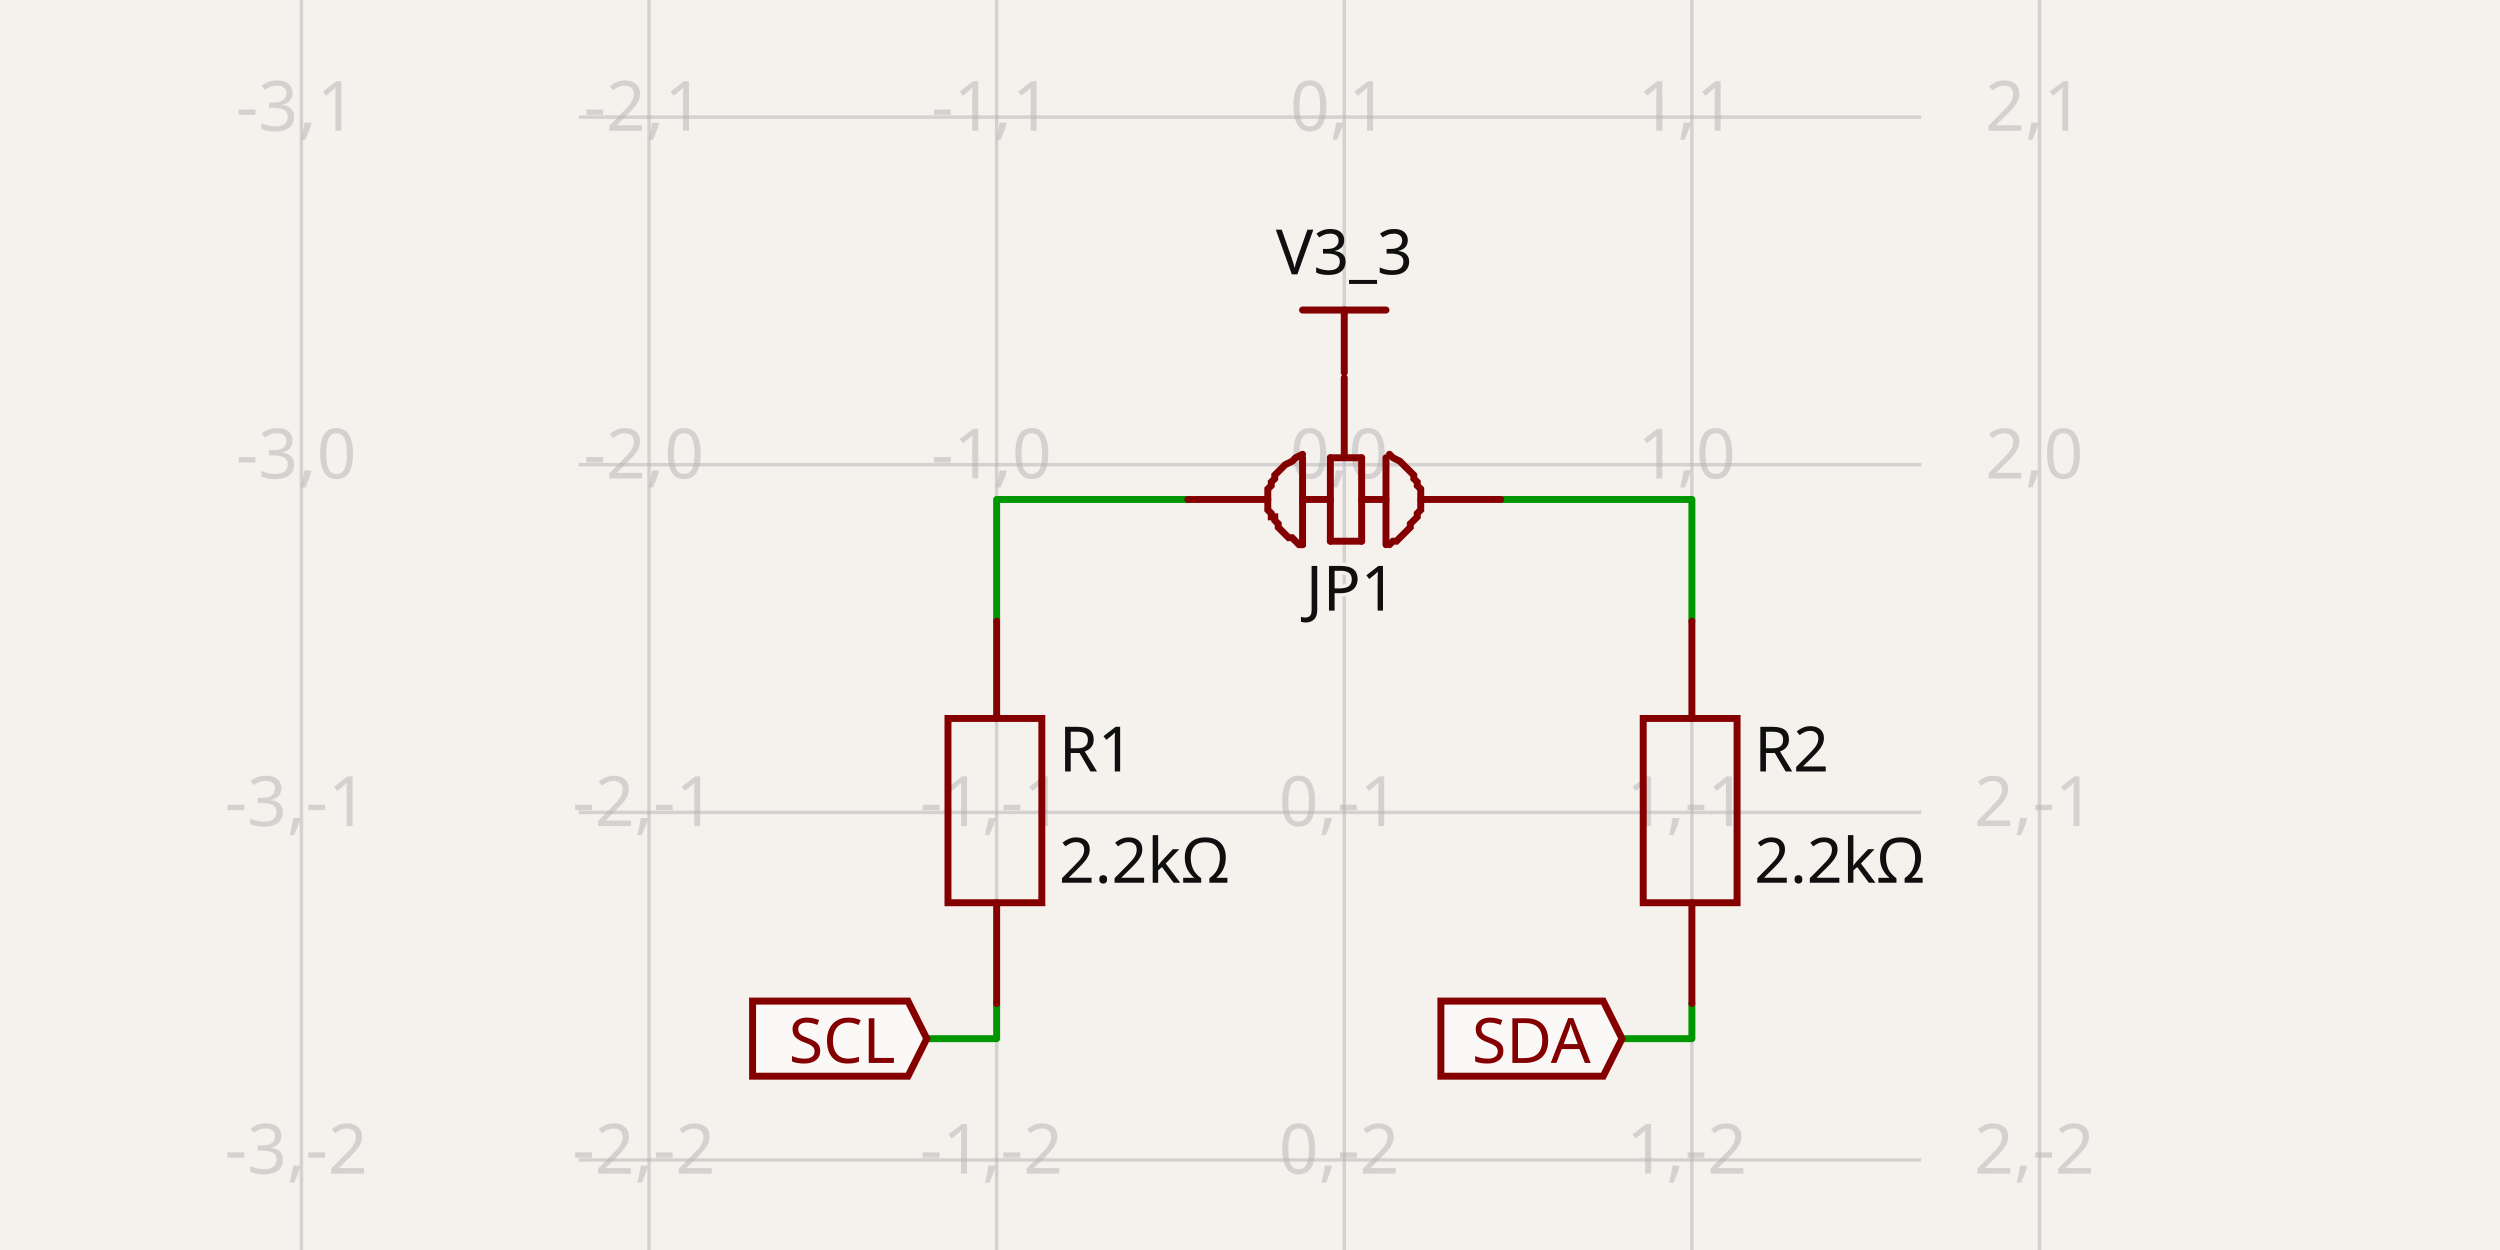
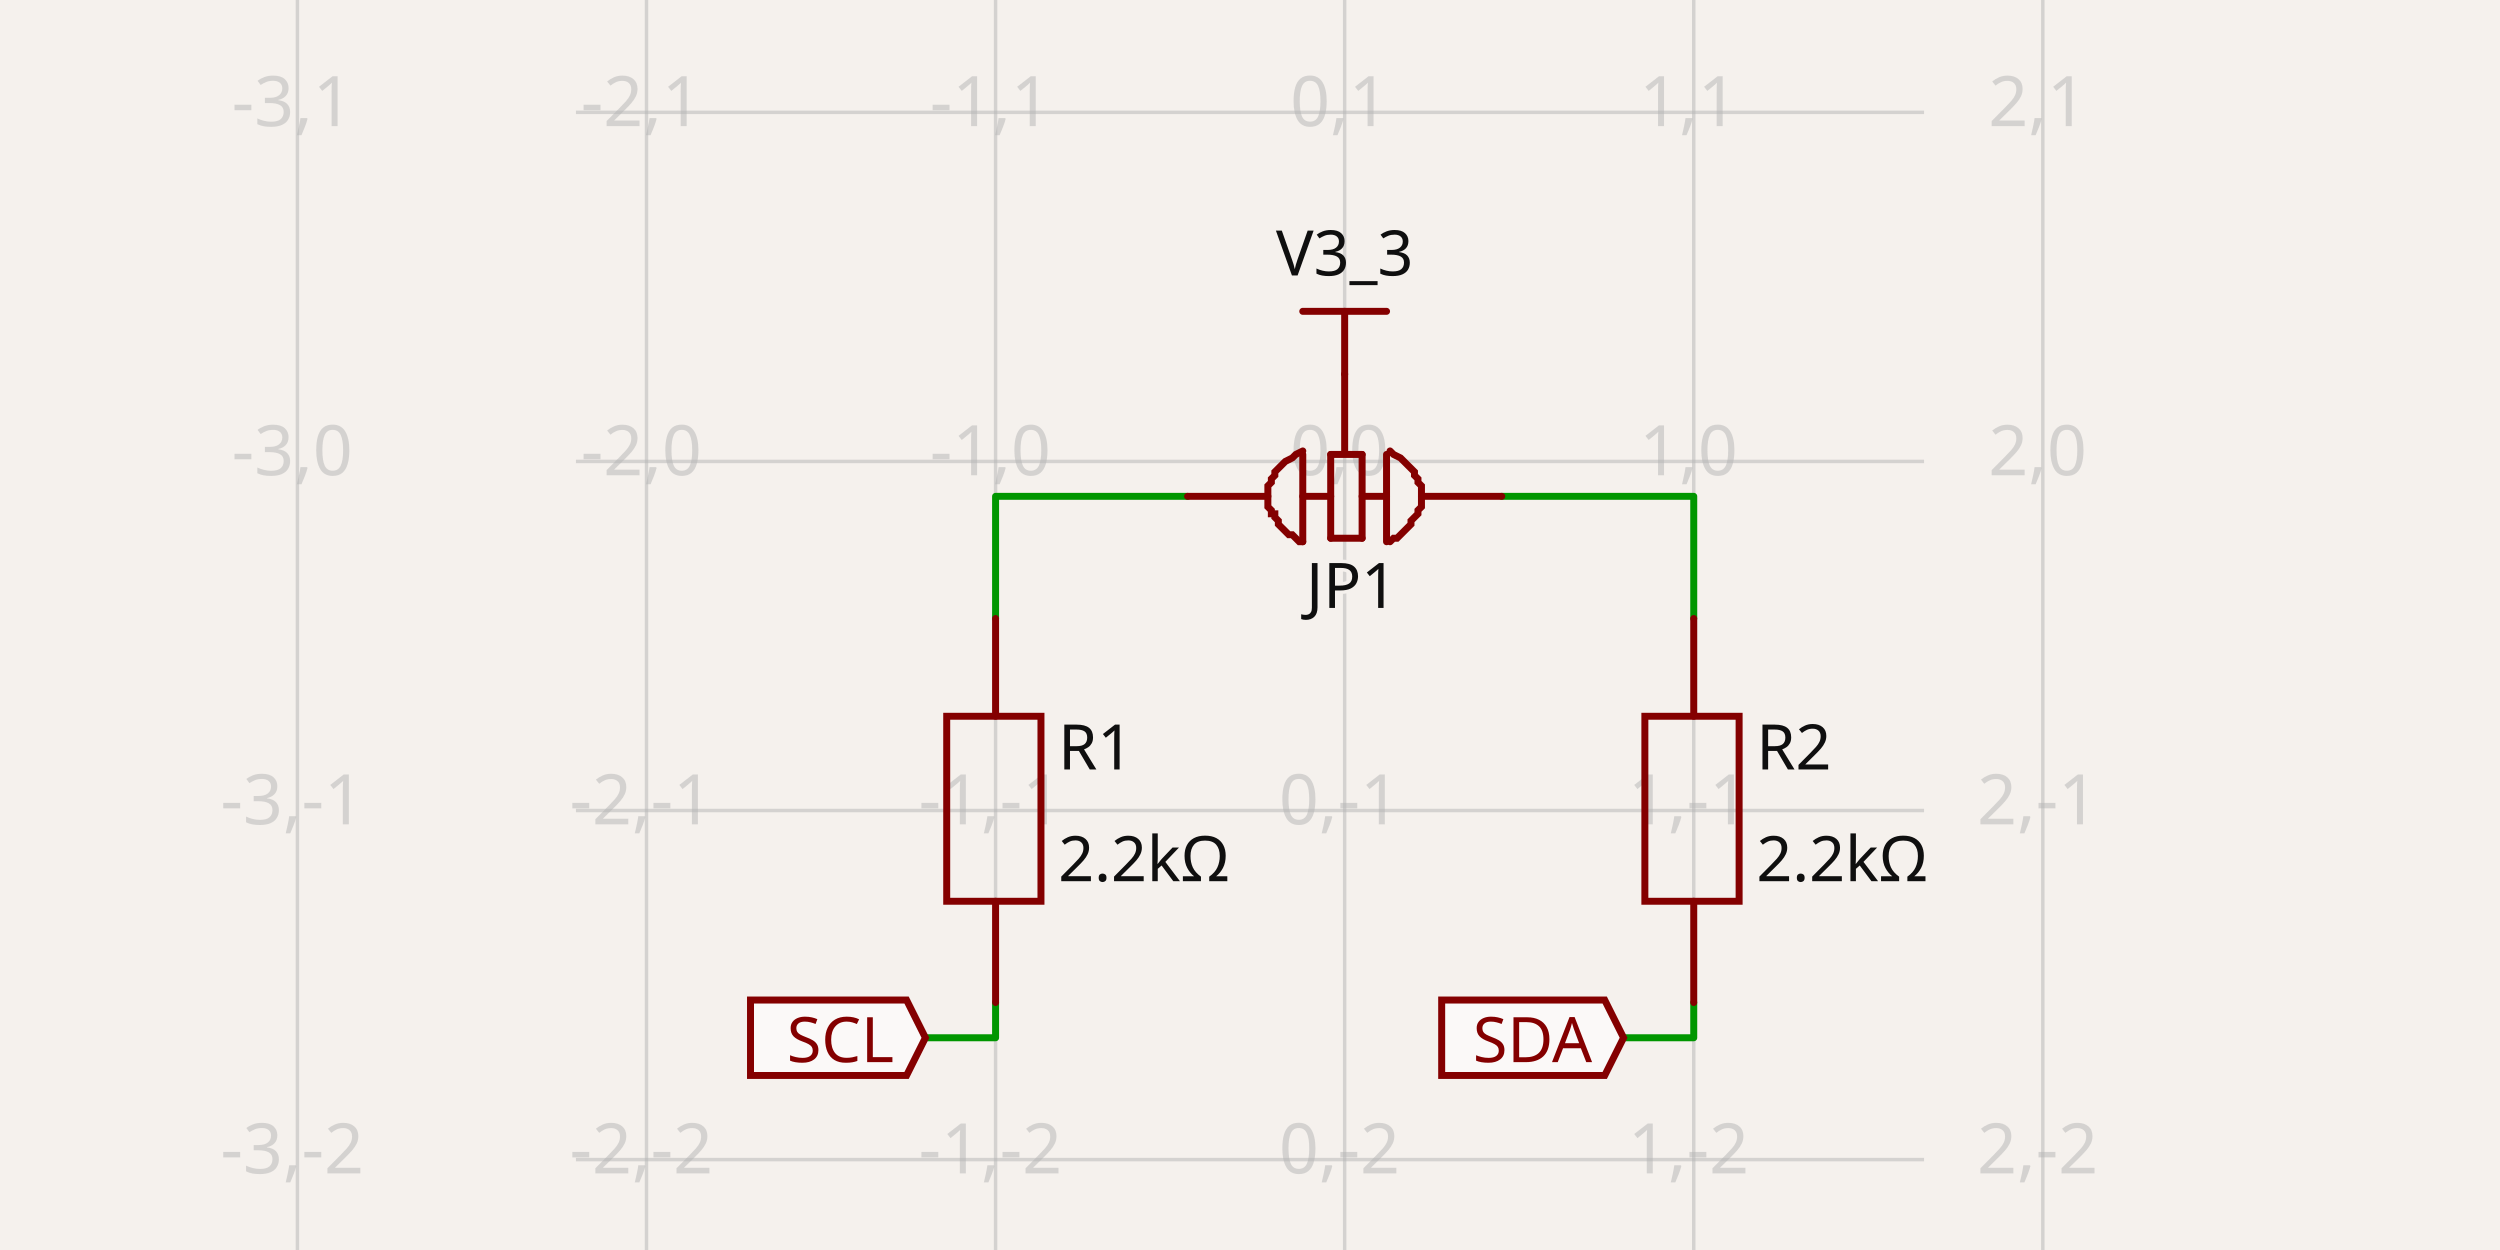
- <svg xmlns="http://www.w3.org/2000/svg" width="1200" height="600" style="background-color: rgb(245, 241, 237)" data-real-to-screen-transform="matrix(166.8582446513,0,0,-166.8582446513,645.2468660777,223.0672253328)" data-software-used-string="@tscircuit/core@0.0.1233">
+ <svg xmlns="http://www.w3.org/2000/svg" width="1200" height="600" style="background-color: rgb(245, 241, 237)" data-real-to-screen-transform="matrix(167.5572021671,0,0,-167.5572021671,645.4364020349,221.4882803046)" data-software-used-string="@tscircuit/core@0.0.1233">
  <style>
              .boundary { fill: rgb(245, 241, 237); }
              .schematic-boundary { fill: none; stroke: #fff; }
              .component { fill: none; stroke: rgb(132, 0, 0); }
              .chip { fill: rgb(255, 255, 194); stroke: rgb(132, 0, 0); }
              .component-pin { fill: none; stroke: rgb(132, 0, 0); }
              /* Basic per-trace hover fallback */
              .trace:hover {
                filter: invert(1);
              }
              .trace:hover .trace-crossing-outline {
                opacity: 0;
              }
              .trace:hover .trace-junction {
                filter: invert(1);
              }
              /* Net-hover highlighting: when a trace or its overlays are hovered,
                 invert color for all traces (base + overlays) sharing the same
                 subcircuit connectivity key. Also hide crossing outline during hover. */
              svg:has(:is(g.trace[data-subcircuit-connectivity-map-key="unnamedsubcircuit89809_connectivity_net1"], g.trace-overlays[data-subcircuit-connectivity-map-key="unnamedsubcircuit89809_connectivity_net1"]):hover) :is(g.trace[data-subcircuit-connectivity-map-key="unnamedsubcircuit89809_connectivity_net1"], g.trace-overlays[data-subcircuit-connectivity-map-key="unnamedsubcircuit89809_connectivity_net1"]) { filter: invert(1); }
svg:has(:is(g.trace[data-subcircuit-connectivity-map-key="unnamedsubcircuit89809_connectivity_net1"], g.trace-overlays[data-subcircuit-connectivity-map-key="unnamedsubcircuit89809_connectivity_net1"]):hover) g.trace-overlays[data-subcircuit-connectivity-map-key="unnamedsubcircuit89809_connectivity_net1"] .trace-crossing-outline { opacity: 0; }
svg:has(:is(g.trace[data-subcircuit-connectivity-map-key="unnamedsubcircuit89809_connectivity_net3"], g.trace-overlays[data-subcircuit-connectivity-map-key="unnamedsubcircuit89809_connectivity_net3"]):hover) :is(g.trace[data-subcircuit-connectivity-map-key="unnamedsubcircuit89809_connectivity_net3"], g.trace-overlays[data-subcircuit-connectivity-map-key="unnamedsubcircuit89809_connectivity_net3"]) { filter: invert(1); }
svg:has(:is(g.trace[data-subcircuit-connectivity-map-key="unnamedsubcircuit89809_connectivity_net3"], g.trace-overlays[data-subcircuit-connectivity-map-key="unnamedsubcircuit89809_connectivity_net3"]):hover) g.trace-overlays[data-subcircuit-connectivity-map-key="unnamedsubcircuit89809_connectivity_net3"] .trace-crossing-outline { opacity: 0; }
svg:has(:is(g.trace[data-subcircuit-connectivity-map-key="unnamedsubcircuit89809_connectivity_net2"], g.trace-overlays[data-subcircuit-connectivity-map-key="unnamedsubcircuit89809_connectivity_net2"]):hover) :is(g.trace[data-subcircuit-connectivity-map-key="unnamedsubcircuit89809_connectivity_net2"], g.trace-overlays[data-subcircuit-connectivity-map-key="unnamedsubcircuit89809_connectivity_net2"]) { filter: invert(1); }
svg:has(:is(g.trace[data-subcircuit-connectivity-map-key="unnamedsubcircuit89809_connectivity_net2"], g.trace-overlays[data-subcircuit-connectivity-map-key="unnamedsubcircuit89809_connectivity_net2"]):hover) g.trace-overlays[data-subcircuit-connectivity-map-key="unnamedsubcircuit89809_connectivity_net2"] .trace-crossing-outline { opacity: 0; }
svg:has(:is(g.trace[data-subcircuit-connectivity-map-key="unnamedsubcircuit89809_connectivity_net4"], g.trace-overlays[data-subcircuit-connectivity-map-key="unnamedsubcircuit89809_connectivity_net4"]):hover) :is(g.trace[data-subcircuit-connectivity-map-key="unnamedsubcircuit89809_connectivity_net4"], g.trace-overlays[data-subcircuit-connectivity-map-key="unnamedsubcircuit89809_connectivity_net4"]) { filter: invert(1); }
svg:has(:is(g.trace[data-subcircuit-connectivity-map-key="unnamedsubcircuit89809_connectivity_net4"], g.trace-overlays[data-subcircuit-connectivity-map-key="unnamedsubcircuit89809_connectivity_net4"]):hover) g.trace-overlays[data-subcircuit-connectivity-map-key="unnamedsubcircuit89809_connectivity_net4"] .trace-crossing-outline { opacity: 0; }
              .text { font-family: sans-serif; fill: rgb(0, 150, 0); }
              .pin-number { fill: rgb(169, 0, 0); }
              .port-label { fill: rgb(0, 100, 100); }
              .component-name { fill: rgb(0, 100, 100); }
            </style>
  <rect class="boundary" x="0" y="0" width="1200" height="600" />
  <g class="grid">
-     <line x1="144.672" y1="600" x2="144.672" y2="-3.458922037680168e-11" stroke="rgb(181, 181, 181)" stroke-width="1.669" stroke-opacity="0.5" />
-     <line x1="311.53" y1="600" x2="311.53" y2="-3.458922037680168e-11" stroke="rgb(181, 181, 181)" stroke-width="1.669" stroke-opacity="0.5" />
-     <line x1="478.389" y1="600" x2="478.389" y2="-3.458922037680168e-11" stroke="rgb(181, 181, 181)" stroke-width="1.669" stroke-opacity="0.5" />
-     <line x1="645.247" y1="600" x2="645.247" y2="-3.458922037680168e-11" stroke="rgb(181, 181, 181)" stroke-width="1.669" stroke-opacity="0.5" />
-     <line x1="812.105" y1="600" x2="812.105" y2="-3.458922037680168e-11" stroke="rgb(181, 181, 181)" stroke-width="1.669" stroke-opacity="0.5" />
-     <line x1="978.963" y1="600" x2="978.963" y2="-3.458922037680168e-11" stroke="rgb(181, 181, 181)" stroke-width="1.669" stroke-opacity="0.5" />
-     <line x1="277.814" y1="723.642" x2="922.186" y2="723.642" stroke="rgb(181, 181, 181)" stroke-width="1.669" stroke-opacity="0.5" />
-     <line x1="277.814" y1="556.784" x2="922.186" y2="556.784" stroke="rgb(181, 181, 181)" stroke-width="1.669" stroke-opacity="0.5" />
-     <line x1="277.814" y1="389.925" x2="922.186" y2="389.925" stroke="rgb(181, 181, 181)" stroke-width="1.669" stroke-opacity="0.5" />
-     <line x1="277.814" y1="223.067" x2="922.186" y2="223.067" stroke="rgb(181, 181, 181)" stroke-width="1.669" stroke-opacity="0.5" />
-     <line x1="277.814" y1="56.209" x2="922.186" y2="56.209" stroke="rgb(181, 181, 181)" stroke-width="1.669" stroke-opacity="0.5" />
-     <line x1="277.814" y1="-110.649" x2="922.186" y2="-110.649" stroke="rgb(181, 181, 181)" stroke-width="1.669" stroke-opacity="0.5" />
-     <text x="142.172" y="718.642" fill="rgb(181, 181, 181)" font-size="33.372" fill-opacity="0.5" text-anchor="middle" dominant-baseline="middle" font-family="sans-serif">-3,-3</text>
-     <text x="142.172" y="551.784" fill="rgb(181, 181, 181)" font-size="33.372" fill-opacity="0.5" text-anchor="middle" dominant-baseline="middle" font-family="sans-serif">-3,-2</text>
-     <text x="142.172" y="384.925" fill="rgb(181, 181, 181)" font-size="33.372" fill-opacity="0.5" text-anchor="middle" dominant-baseline="middle" font-family="sans-serif">-3,-1</text>
-     <text x="142.172" y="218.067" fill="rgb(181, 181, 181)" font-size="33.372" fill-opacity="0.5" text-anchor="middle" dominant-baseline="middle" font-family="sans-serif">-3,0</text>
-     <text x="142.172" y="51.209" fill="rgb(181, 181, 181)" font-size="33.372" fill-opacity="0.5" text-anchor="middle" dominant-baseline="middle" font-family="sans-serif">-3,1</text>
-     <text x="142.172" y="-115.649" fill="rgb(181, 181, 181)" font-size="33.372" fill-opacity="0.5" text-anchor="middle" dominant-baseline="middle" font-family="sans-serif">-3,2</text>
-     <text x="309.03" y="718.642" fill="rgb(181, 181, 181)" font-size="33.372" fill-opacity="0.5" text-anchor="middle" dominant-baseline="middle" font-family="sans-serif">-2,-3</text>
-     <text x="309.03" y="551.784" fill="rgb(181, 181, 181)" font-size="33.372" fill-opacity="0.5" text-anchor="middle" dominant-baseline="middle" font-family="sans-serif">-2,-2</text>
-     <text x="309.03" y="384.925" fill="rgb(181, 181, 181)" font-size="33.372" fill-opacity="0.5" text-anchor="middle" dominant-baseline="middle" font-family="sans-serif">-2,-1</text>
-     <text x="309.03" y="218.067" fill="rgb(181, 181, 181)" font-size="33.372" fill-opacity="0.5" text-anchor="middle" dominant-baseline="middle" font-family="sans-serif">-2,0</text>
-     <text x="309.03" y="51.209" fill="rgb(181, 181, 181)" font-size="33.372" fill-opacity="0.5" text-anchor="middle" dominant-baseline="middle" font-family="sans-serif">-2,1</text>
-     <text x="309.03" y="-115.649" fill="rgb(181, 181, 181)" font-size="33.372" fill-opacity="0.5" text-anchor="middle" dominant-baseline="middle" font-family="sans-serif">-2,2</text>
-     <text x="475.889" y="718.642" fill="rgb(181, 181, 181)" font-size="33.372" fill-opacity="0.5" text-anchor="middle" dominant-baseline="middle" font-family="sans-serif">-1,-3</text>
-     <text x="475.889" y="551.784" fill="rgb(181, 181, 181)" font-size="33.372" fill-opacity="0.5" text-anchor="middle" dominant-baseline="middle" font-family="sans-serif">-1,-2</text>
-     <text x="475.889" y="384.925" fill="rgb(181, 181, 181)" font-size="33.372" fill-opacity="0.5" text-anchor="middle" dominant-baseline="middle" font-family="sans-serif">-1,-1</text>
-     <text x="475.889" y="218.067" fill="rgb(181, 181, 181)" font-size="33.372" fill-opacity="0.5" text-anchor="middle" dominant-baseline="middle" font-family="sans-serif">-1,0</text>
-     <text x="475.889" y="51.209" fill="rgb(181, 181, 181)" font-size="33.372" fill-opacity="0.5" text-anchor="middle" dominant-baseline="middle" font-family="sans-serif">-1,1</text>
-     <text x="475.889" y="-115.649" fill="rgb(181, 181, 181)" font-size="33.372" fill-opacity="0.5" text-anchor="middle" dominant-baseline="middle" font-family="sans-serif">-1,2</text>
-     <text x="642.747" y="718.642" fill="rgb(181, 181, 181)" font-size="33.372" fill-opacity="0.5" text-anchor="middle" dominant-baseline="middle" font-family="sans-serif">0,-3</text>
-     <text x="642.747" y="551.784" fill="rgb(181, 181, 181)" font-size="33.372" fill-opacity="0.5" text-anchor="middle" dominant-baseline="middle" font-family="sans-serif">0,-2</text>
-     <text x="642.747" y="384.925" fill="rgb(181, 181, 181)" font-size="33.372" fill-opacity="0.5" text-anchor="middle" dominant-baseline="middle" font-family="sans-serif">0,-1</text>
-     <text x="642.747" y="218.067" fill="rgb(181, 181, 181)" font-size="33.372" fill-opacity="0.5" text-anchor="middle" dominant-baseline="middle" font-family="sans-serif">0,0</text>
-     <text x="642.747" y="51.209" fill="rgb(181, 181, 181)" font-size="33.372" fill-opacity="0.5" text-anchor="middle" dominant-baseline="middle" font-family="sans-serif">0,1</text>
-     <text x="642.747" y="-115.649" fill="rgb(181, 181, 181)" font-size="33.372" fill-opacity="0.5" text-anchor="middle" dominant-baseline="middle" font-family="sans-serif">0,2</text>
-     <text x="809.605" y="718.642" fill="rgb(181, 181, 181)" font-size="33.372" fill-opacity="0.5" text-anchor="middle" dominant-baseline="middle" font-family="sans-serif">1,-3</text>
-     <text x="809.605" y="551.784" fill="rgb(181, 181, 181)" font-size="33.372" fill-opacity="0.5" text-anchor="middle" dominant-baseline="middle" font-family="sans-serif">1,-2</text>
-     <text x="809.605" y="384.925" fill="rgb(181, 181, 181)" font-size="33.372" fill-opacity="0.5" text-anchor="middle" dominant-baseline="middle" font-family="sans-serif">1,-1</text>
-     <text x="809.605" y="218.067" fill="rgb(181, 181, 181)" font-size="33.372" fill-opacity="0.5" text-anchor="middle" dominant-baseline="middle" font-family="sans-serif">1,0</text>
-     <text x="809.605" y="51.209" fill="rgb(181, 181, 181)" font-size="33.372" fill-opacity="0.5" text-anchor="middle" dominant-baseline="middle" font-family="sans-serif">1,1</text>
-     <text x="809.605" y="-115.649" fill="rgb(181, 181, 181)" font-size="33.372" fill-opacity="0.5" text-anchor="middle" dominant-baseline="middle" font-family="sans-serif">1,2</text>
-     <text x="976.463" y="718.642" fill="rgb(181, 181, 181)" font-size="33.372" fill-opacity="0.5" text-anchor="middle" dominant-baseline="middle" font-family="sans-serif">2,-3</text>
-     <text x="976.463" y="551.784" fill="rgb(181, 181, 181)" font-size="33.372" fill-opacity="0.5" text-anchor="middle" dominant-baseline="middle" font-family="sans-serif">2,-2</text>
-     <text x="976.463" y="384.925" fill="rgb(181, 181, 181)" font-size="33.372" fill-opacity="0.5" text-anchor="middle" dominant-baseline="middle" font-family="sans-serif">2,-1</text>
-     <text x="976.463" y="218.067" fill="rgb(181, 181, 181)" font-size="33.372" fill-opacity="0.5" text-anchor="middle" dominant-baseline="middle" font-family="sans-serif">2,0</text>
-     <text x="976.463" y="51.209" fill="rgb(181, 181, 181)" font-size="33.372" fill-opacity="0.5" text-anchor="middle" dominant-baseline="middle" font-family="sans-serif">2,1</text>
-     <text x="976.463" y="-115.649" fill="rgb(181, 181, 181)" font-size="33.372" fill-opacity="0.5" text-anchor="middle" dominant-baseline="middle" font-family="sans-serif">2,2</text>
+     <line x1="142.765" y1="600" x2="142.765" y2="-1.7251977624255233e-11" stroke="rgb(181, 181, 181)" stroke-width="1.676" stroke-opacity="0.5" />
+     <line x1="310.322" y1="600" x2="310.322" y2="-1.7251977624255233e-11" stroke="rgb(181, 181, 181)" stroke-width="1.676" stroke-opacity="0.5" />
+     <line x1="477.879" y1="600" x2="477.879" y2="-1.7251977624255233e-11" stroke="rgb(181, 181, 181)" stroke-width="1.676" stroke-opacity="0.5" />
+     <line x1="645.436" y1="600" x2="645.436" y2="-1.7251977624255233e-11" stroke="rgb(181, 181, 181)" stroke-width="1.676" stroke-opacity="0.5" />
+     <line x1="812.994" y1="600" x2="812.994" y2="-1.7251977624255233e-11" stroke="rgb(181, 181, 181)" stroke-width="1.676" stroke-opacity="0.5" />
+     <line x1="980.551" y1="600" x2="980.551" y2="-1.7251977624255233e-11" stroke="rgb(181, 181, 181)" stroke-width="1.676" stroke-opacity="0.5" />
+     <line x1="276.464" y1="724.16" x2="923.536" y2="724.16" stroke="rgb(181, 181, 181)" stroke-width="1.676" stroke-opacity="0.5" />
+     <line x1="276.464" y1="556.603" x2="923.536" y2="556.603" stroke="rgb(181, 181, 181)" stroke-width="1.676" stroke-opacity="0.5" />
+     <line x1="276.464" y1="389.045" x2="923.536" y2="389.045" stroke="rgb(181, 181, 181)" stroke-width="1.676" stroke-opacity="0.5" />
+     <line x1="276.464" y1="221.488" x2="923.536" y2="221.488" stroke="rgb(181, 181, 181)" stroke-width="1.676" stroke-opacity="0.5" />
+     <line x1="276.464" y1="53.931" x2="923.536" y2="53.931" stroke="rgb(181, 181, 181)" stroke-width="1.676" stroke-opacity="0.5" />
+     <line x1="276.464" y1="-113.626" x2="923.536" y2="-113.626" stroke="rgb(181, 181, 181)" stroke-width="1.676" stroke-opacity="0.5" />
+     <text x="140.265" y="719.16" fill="rgb(181, 181, 181)" font-size="33.511" fill-opacity="0.5" text-anchor="middle" dominant-baseline="middle" font-family="sans-serif">-3,-3</text>
+     <text x="140.265" y="551.603" fill="rgb(181, 181, 181)" font-size="33.511" fill-opacity="0.5" text-anchor="middle" dominant-baseline="middle" font-family="sans-serif">-3,-2</text>
+     <text x="140.265" y="384.045" fill="rgb(181, 181, 181)" font-size="33.511" fill-opacity="0.5" text-anchor="middle" dominant-baseline="middle" font-family="sans-serif">-3,-1</text>
+     <text x="140.265" y="216.488" fill="rgb(181, 181, 181)" font-size="33.511" fill-opacity="0.5" text-anchor="middle" dominant-baseline="middle" font-family="sans-serif">-3,0</text>
+     <text x="140.265" y="48.931" fill="rgb(181, 181, 181)" font-size="33.511" fill-opacity="0.5" text-anchor="middle" dominant-baseline="middle" font-family="sans-serif">-3,1</text>
+     <text x="140.265" y="-118.626" fill="rgb(181, 181, 181)" font-size="33.511" fill-opacity="0.5" text-anchor="middle" dominant-baseline="middle" font-family="sans-serif">-3,2</text>
+     <text x="307.822" y="719.16" fill="rgb(181, 181, 181)" font-size="33.511" fill-opacity="0.5" text-anchor="middle" dominant-baseline="middle" font-family="sans-serif">-2,-3</text>
+     <text x="307.822" y="551.603" fill="rgb(181, 181, 181)" font-size="33.511" fill-opacity="0.5" text-anchor="middle" dominant-baseline="middle" font-family="sans-serif">-2,-2</text>
+     <text x="307.822" y="384.045" fill="rgb(181, 181, 181)" font-size="33.511" fill-opacity="0.5" text-anchor="middle" dominant-baseline="middle" font-family="sans-serif">-2,-1</text>
+     <text x="307.822" y="216.488" fill="rgb(181, 181, 181)" font-size="33.511" fill-opacity="0.5" text-anchor="middle" dominant-baseline="middle" font-family="sans-serif">-2,0</text>
+     <text x="307.822" y="48.931" fill="rgb(181, 181, 181)" font-size="33.511" fill-opacity="0.5" text-anchor="middle" dominant-baseline="middle" font-family="sans-serif">-2,1</text>
+     <text x="307.822" y="-118.626" fill="rgb(181, 181, 181)" font-size="33.511" fill-opacity="0.5" text-anchor="middle" dominant-baseline="middle" font-family="sans-serif">-2,2</text>
+     <text x="475.379" y="719.16" fill="rgb(181, 181, 181)" font-size="33.511" fill-opacity="0.5" text-anchor="middle" dominant-baseline="middle" font-family="sans-serif">-1,-3</text>
+     <text x="475.379" y="551.603" fill="rgb(181, 181, 181)" font-size="33.511" fill-opacity="0.5" text-anchor="middle" dominant-baseline="middle" font-family="sans-serif">-1,-2</text>
+     <text x="475.379" y="384.045" fill="rgb(181, 181, 181)" font-size="33.511" fill-opacity="0.5" text-anchor="middle" dominant-baseline="middle" font-family="sans-serif">-1,-1</text>
+     <text x="475.379" y="216.488" fill="rgb(181, 181, 181)" font-size="33.511" fill-opacity="0.5" text-anchor="middle" dominant-baseline="middle" font-family="sans-serif">-1,0</text>
+     <text x="475.379" y="48.931" fill="rgb(181, 181, 181)" font-size="33.511" fill-opacity="0.5" text-anchor="middle" dominant-baseline="middle" font-family="sans-serif">-1,1</text>
+     <text x="475.379" y="-118.626" fill="rgb(181, 181, 181)" font-size="33.511" fill-opacity="0.5" text-anchor="middle" dominant-baseline="middle" font-family="sans-serif">-1,2</text>
+     <text x="642.936" y="719.16" fill="rgb(181, 181, 181)" font-size="33.511" fill-opacity="0.5" text-anchor="middle" dominant-baseline="middle" font-family="sans-serif">0,-3</text>
+     <text x="642.936" y="551.603" fill="rgb(181, 181, 181)" font-size="33.511" fill-opacity="0.5" text-anchor="middle" dominant-baseline="middle" font-family="sans-serif">0,-2</text>
+     <text x="642.936" y="384.045" fill="rgb(181, 181, 181)" font-size="33.511" fill-opacity="0.5" text-anchor="middle" dominant-baseline="middle" font-family="sans-serif">0,-1</text>
+     <text x="642.936" y="216.488" fill="rgb(181, 181, 181)" font-size="33.511" fill-opacity="0.5" text-anchor="middle" dominant-baseline="middle" font-family="sans-serif">0,0</text>
+     <text x="642.936" y="48.931" fill="rgb(181, 181, 181)" font-size="33.511" fill-opacity="0.5" text-anchor="middle" dominant-baseline="middle" font-family="sans-serif">0,1</text>
+     <text x="642.936" y="-118.626" fill="rgb(181, 181, 181)" font-size="33.511" fill-opacity="0.5" text-anchor="middle" dominant-baseline="middle" font-family="sans-serif">0,2</text>
+     <text x="810.494" y="719.16" fill="rgb(181, 181, 181)" font-size="33.511" fill-opacity="0.5" text-anchor="middle" dominant-baseline="middle" font-family="sans-serif">1,-3</text>
+     <text x="810.494" y="551.603" fill="rgb(181, 181, 181)" font-size="33.511" fill-opacity="0.5" text-anchor="middle" dominant-baseline="middle" font-family="sans-serif">1,-2</text>
+     <text x="810.494" y="384.045" fill="rgb(181, 181, 181)" font-size="33.511" fill-opacity="0.5" text-anchor="middle" dominant-baseline="middle" font-family="sans-serif">1,-1</text>
+     <text x="810.494" y="216.488" fill="rgb(181, 181, 181)" font-size="33.511" fill-opacity="0.5" text-anchor="middle" dominant-baseline="middle" font-family="sans-serif">1,0</text>
+     <text x="810.494" y="48.931" fill="rgb(181, 181, 181)" font-size="33.511" fill-opacity="0.5" text-anchor="middle" dominant-baseline="middle" font-family="sans-serif">1,1</text>
+     <text x="810.494" y="-118.626" fill="rgb(181, 181, 181)" font-size="33.511" fill-opacity="0.5" text-anchor="middle" dominant-baseline="middle" font-family="sans-serif">1,2</text>
+     <text x="978.051" y="719.16" fill="rgb(181, 181, 181)" font-size="33.511" fill-opacity="0.5" text-anchor="middle" dominant-baseline="middle" font-family="sans-serif">2,-3</text>
+     <text x="978.051" y="551.603" fill="rgb(181, 181, 181)" font-size="33.511" fill-opacity="0.5" text-anchor="middle" dominant-baseline="middle" font-family="sans-serif">2,-2</text>
+     <text x="978.051" y="384.045" fill="rgb(181, 181, 181)" font-size="33.511" fill-opacity="0.5" text-anchor="middle" dominant-baseline="middle" font-family="sans-serif">2,-1</text>
+     <text x="978.051" y="216.488" fill="rgb(181, 181, 181)" font-size="33.511" fill-opacity="0.5" text-anchor="middle" dominant-baseline="middle" font-family="sans-serif">2,0</text>
+     <text x="978.051" y="48.931" fill="rgb(181, 181, 181)" font-size="33.511" fill-opacity="0.5" text-anchor="middle" dominant-baseline="middle" font-family="sans-serif">2,1</text>
+     <text x="978.051" y="-118.626" fill="rgb(181, 181, 181)" font-size="33.511" fill-opacity="0.5" text-anchor="middle" dominant-baseline="middle" font-family="sans-serif">2,2</text>
  </g>
  <g class="trace" data-layer="base" data-circuit-json-type="schematic_trace" data-schematic-trace-id="schematic_trace_0" data-subcircuit-connectivity-map-key="unnamedsubcircuit89809_connectivity_net1">
-     <path d="M 812.105 298.153 L 812.105 239.753 L 720.333 239.753" class="trace-invisible-hover-outline" stroke="rgb(0, 150, 0)" fill="none" stroke-width="26.697px" stroke-linecap="round" opacity="0" stroke-linejoin="round" />
-     <path d="M 812.105 298.153 L 812.105 239.753 L 720.333 239.753" stroke="rgb(0, 150, 0)" fill="none" stroke-width="3.337px" stroke-linecap="round" stroke-linejoin="round" />
+     <path d="M 812.994 296.889 L 812.994 238.244 L 720.837 238.244" class="trace-invisible-hover-outline" stroke="rgb(0, 150, 0)" fill="none" stroke-width="26.809px" stroke-linecap="round" opacity="0" stroke-linejoin="round" />
+     <path d="M 812.994 296.889 L 812.994 238.244 L 720.837 238.244" stroke="rgb(0, 150, 0)" fill="none" stroke-width="3.351px" stroke-linecap="round" stroke-linejoin="round" />
  </g>
  <g class="trace" data-layer="base" data-circuit-json-type="schematic_trace" data-schematic-trace-id="schematic_trace_1" data-subcircuit-connectivity-map-key="unnamedsubcircuit89809_connectivity_net3">
-     <path d="M 478.389 298.153 L 478.389 239.753 L 570.161 239.753" class="trace-invisible-hover-outline" stroke="rgb(0, 150, 0)" fill="none" stroke-width="26.697px" stroke-linecap="round" opacity="0" stroke-linejoin="round" />
-     <path d="M 478.389 298.153 L 478.389 239.753 L 570.161 239.753" stroke="rgb(0, 150, 0)" fill="none" stroke-width="3.337px" stroke-linecap="round" stroke-linejoin="round" />
+     <path d="M 477.879 296.889 L 477.879 238.244 L 570.036 238.244" class="trace-invisible-hover-outline" stroke="rgb(0, 150, 0)" fill="none" stroke-width="26.809px" stroke-linecap="round" opacity="0" stroke-linejoin="round" />
+     <path d="M 477.879 296.889 L 477.879 238.244 L 570.036 238.244" stroke="rgb(0, 150, 0)" fill="none" stroke-width="3.351px" stroke-linecap="round" stroke-linejoin="round" />
  </g>
  <g class="trace" data-layer="base" data-circuit-json-type="schematic_trace" data-schematic-trace-id="schematic_trace_2" data-subcircuit-connectivity-map-key="unnamedsubcircuit89809_connectivity_net2">
-     <path d="M 812.105 481.698 L 812.105 498.55 L 778.567 498.55" class="trace-invisible-hover-outline" stroke="rgb(0, 150, 0)" fill="none" stroke-width="26.697px" stroke-linecap="round" opacity="0" stroke-linejoin="round" />
-     <path d="M 812.105 481.698 L 812.105 498.55 L 778.567 498.55" stroke="rgb(0, 150, 0)" fill="none" stroke-width="3.337px" stroke-linecap="round" stroke-linejoin="round" />
+     <path d="M 812.994 481.202 L 812.994 498.125 L 779.315 498.125" class="trace-invisible-hover-outline" stroke="rgb(0, 150, 0)" fill="none" stroke-width="26.809px" stroke-linecap="round" opacity="0" stroke-linejoin="round" />
+     <path d="M 812.994 481.202 L 812.994 498.125 L 779.315 498.125" stroke="rgb(0, 150, 0)" fill="none" stroke-width="3.351px" stroke-linecap="round" stroke-linejoin="round" />
  </g>
  <g class="trace" data-layer="base" data-circuit-json-type="schematic_trace" data-schematic-trace-id="schematic_trace_3" data-subcircuit-connectivity-map-key="unnamedsubcircuit89809_connectivity_net4">
-     <path d="M 478.389 481.698 L 478.389 498.55 L 444.85 498.55" class="trace-invisible-hover-outline" stroke="rgb(0, 150, 0)" fill="none" stroke-width="26.697px" stroke-linecap="round" opacity="0" stroke-linejoin="round" />
-     <path d="M 478.389 481.698 L 478.389 498.55 L 444.85 498.55" stroke="rgb(0, 150, 0)" fill="none" stroke-width="3.337px" stroke-linecap="round" stroke-linejoin="round" />
+     <path d="M 477.879 481.202 L 477.879 498.125 L 444.2 498.125" class="trace-invisible-hover-outline" stroke="rgb(0, 150, 0)" fill="none" stroke-width="26.809px" stroke-linecap="round" opacity="0" stroke-linejoin="round" />
+     <path d="M 477.879 481.202 L 477.879 498.125 L 444.2 498.125" stroke="rgb(0, 150, 0)" fill="none" stroke-width="3.351px" stroke-linecap="round" stroke-linejoin="round" />
  </g>
  <g class="trace-overlays" data-layer="overlay" data-circuit-json-type="schematic_trace" data-schematic-trace-id="schematic_trace_0" data-subcircuit-connectivity-map-key="unnamedsubcircuit89809_connectivity_net1" />
  <g class="trace-overlays" data-layer="overlay" data-circuit-json-type="schematic_trace" data-schematic-trace-id="schematic_trace_1" data-subcircuit-connectivity-map-key="unnamedsubcircuit89809_connectivity_net3" />
  <g class="trace-overlays" data-layer="overlay" data-circuit-json-type="schematic_trace" data-schematic-trace-id="schematic_trace_2" data-subcircuit-connectivity-map-key="unnamedsubcircuit89809_connectivity_net2" />
  <g class="trace-overlays" data-layer="overlay" data-circuit-json-type="schematic_trace" data-schematic-trace-id="schematic_trace_3" data-subcircuit-connectivity-map-key="unnamedsubcircuit89809_connectivity_net4" />
  <g data-circuit-json-type="schematic_component" data-schematic-component-id="schematic_component_0">
-     <rect class="component-overlay" x="570.161" y="181.353" width="150.172" height="80.092" fill="transparent" />
-     <path d="M 681.956 239.753 L 720.333 239.753" stroke="rgb(132, 0, 0)" fill="none" stroke-width="3.337px" stroke-linecap="round" />
-     <path d="M 570.161 239.753 L 608.538 239.753" stroke="rgb(132, 0, 0)" fill="none" stroke-width="3.337px" stroke-linecap="round" />
-     <path d="M 625.224 239.753 L 638.573 239.753" stroke="rgb(132, 0, 0)" fill="none" stroke-width="3.337px" stroke-linecap="round" />
-     <path d="M 645.247 218.061 L 645.247 181.353" stroke="rgb(132, 0, 0)" fill="none" stroke-width="3.337px" stroke-linecap="round" />
-     <path d="M 625.224 261.445 L 625.224 219.73" stroke="rgb(132, 0, 0)" fill="none" stroke-width="3.337px" stroke-linecap="round" />
-     <path d="M 638.573 259.776 L 638.573 219.73" stroke="rgb(132, 0, 0)" fill="none" stroke-width="3.337px" stroke-linecap="round" />
-     <path d="M 653.59 259.776 L 653.59 219.73" stroke="rgb(132, 0, 0)" fill="none" stroke-width="3.337px" stroke-linecap="round" />
-     <path d="M 638.573 259.776 L 653.59 259.776" stroke="rgb(132, 0, 0)" fill="none" stroke-width="3.337px" stroke-linecap="round" />
-     <path d="M 638.573 219.73 L 653.59 219.73" stroke="rgb(132, 0, 0)" fill="none" stroke-width="3.337px" stroke-linecap="round" />
-     <path d="M 665.27 261.445 L 665.27 219.73" stroke="rgb(132, 0, 0)" fill="none" stroke-width="3.337px" stroke-linecap="round" />
-     <path d="M 666.938 218.061 L 666.938 218.061 L 668.607 219.73 L 671.944 221.399 L 673.613 223.067 L 675.281 224.736 L 676.95 226.404 L 678.619 228.073 L 678.619 229.742 L 680.287 231.41 L 680.287 233.079 L 681.956 234.747 L 681.956 236.416 L 681.956 238.084 L 681.956 239.753 L 681.956 241.422 L 681.956 243.09 L 681.956 244.759 L 680.287 246.427 L 680.287 248.096 L 680.287 248.096 L 678.619 249.765 L 676.95 251.433 L 676.95 253.102 L 675.281 254.77 L 673.613 256.439 L 673.613 256.439 L 671.944 258.107 L 670.276 259.776 L 668.607 259.776 L 666.938 261.445 L 666.938 261.445 L 666.938 261.445" stroke="rgb(132, 0, 0)" fill="none" stroke-width="3.337px" stroke-linecap="round" />
-     <path d="M 625.224 218.061 L 625.224 218.061 L 621.887 219.73 L 620.218 221.399 L 616.881 223.067 L 615.212 224.736 L 613.544 226.404 L 611.875 228.073 L 611.875 229.742 L 610.207 231.41 L 610.207 233.079 L 608.538 234.747 L 608.538 236.416 L 608.538 238.084 L 608.538 239.753 L 608.538 241.422 L 608.538 243.09 L 608.538 244.759 L 610.207 246.427 L 610.207 248.096 L 611.875 248.096 L 611.875 249.765 L 613.544 251.433 L 613.544 253.102 L 615.212 254.77 L 616.881 256.439 L 616.881 256.439 L 618.55 258.107 L 620.218 258.107 L 621.887 259.776 L 623.555 261.445 L 625.224 261.445 L 625.224 261.445" stroke="rgb(132, 0, 0)" fill="none" stroke-width="3.337px" stroke-linecap="round" />
-     <path d="M 653.59 239.753 L 665.27 239.753" stroke="rgb(132, 0, 0)" fill="none" stroke-width="3.337px" stroke-linecap="round" />
-     <text x="648.584" y="269.788" stroke="rgb(245, 241, 237)" stroke-width="3.337px" paint-order="stroke" fill="rgb(15, 15, 15)" font-family="sans-serif" text-anchor="middle" dominant-baseline="hanging" font-size="30.034px">JP1</text>
+     <rect class="component-overlay" x="570.036" y="179.599" width="150.801" height="80.427" fill="transparent" />
+     <path d="M 682.299 238.244 L 720.837 238.244" stroke="rgb(132, 0, 0)" fill="none" stroke-width="3.351px" stroke-linecap="round" />
+     <path d="M 570.036 238.244 L 608.574 238.244" stroke="rgb(132, 0, 0)" fill="none" stroke-width="3.351px" stroke-linecap="round" />
+     <path d="M 625.33 238.244 L 638.734 238.244" stroke="rgb(132, 0, 0)" fill="none" stroke-width="3.351px" stroke-linecap="round" />
+     <path d="M 645.436 216.462 L 645.436 179.599" stroke="rgb(132, 0, 0)" fill="none" stroke-width="3.351px" stroke-linecap="round" />
+     <path d="M 625.33 260.026 L 625.33 218.137" stroke="rgb(132, 0, 0)" fill="none" stroke-width="3.351px" stroke-linecap="round" />
+     <path d="M 638.734 258.351 L 638.734 218.137" stroke="rgb(132, 0, 0)" fill="none" stroke-width="3.351px" stroke-linecap="round" />
+     <path d="M 653.814 258.351 L 653.814 218.137" stroke="rgb(132, 0, 0)" fill="none" stroke-width="3.351px" stroke-linecap="round" />
+     <path d="M 638.734 258.351 L 653.814 258.351" stroke="rgb(132, 0, 0)" fill="none" stroke-width="3.351px" stroke-linecap="round" />
+     <path d="M 638.734 218.137 L 653.814 218.137" stroke="rgb(132, 0, 0)" fill="none" stroke-width="3.351px" stroke-linecap="round" />
+     <path d="M 665.543 260.026 L 665.543 218.137" stroke="rgb(132, 0, 0)" fill="none" stroke-width="3.351px" stroke-linecap="round" />
+     <path d="M 667.219 216.462 L 667.219 216.462 L 668.894 218.137 L 672.246 219.813 L 673.921 221.488 L 675.597 223.164 L 677.272 224.839 L 678.948 226.515 L 678.948 228.191 L 680.623 229.866 L 680.623 231.542 L 682.299 233.217 L 682.299 234.893 L 682.299 236.568 L 682.299 238.244 L 682.299 239.92 L 682.299 241.595 L 682.299 243.271 L 680.623 244.946 L 680.623 246.622 L 680.623 246.622 L 678.948 248.297 L 677.272 249.973 L 677.272 251.649 L 675.597 253.324 L 673.921 255 L 673.921 255 L 672.246 256.675 L 670.57 258.351 L 668.894 258.351 L 667.219 260.026 L 667.219 260.026 L 667.219 260.026" stroke="rgb(132, 0, 0)" fill="none" stroke-width="3.351px" stroke-linecap="round" />
+     <path d="M 625.33 216.462 L 625.33 216.462 L 621.978 218.137 L 620.303 219.813 L 616.952 221.488 L 615.276 223.164 L 613.601 224.839 L 611.925 226.515 L 611.925 228.191 L 610.249 229.866 L 610.249 231.542 L 608.574 233.217 L 608.574 234.893 L 608.574 236.568 L 608.574 238.244 L 608.574 239.92 L 608.574 241.595 L 608.574 243.271 L 610.249 244.946 L 610.249 246.622 L 611.925 246.622 L 611.925 248.297 L 613.601 249.973 L 613.601 251.649 L 615.276 253.324 L 616.952 255 L 616.952 255 L 618.627 256.675 L 620.303 256.675 L 621.978 258.351 L 623.654 260.026 L 625.33 260.026 L 625.33 260.026" stroke="rgb(132, 0, 0)" fill="none" stroke-width="3.351px" stroke-linecap="round" />
+     <path d="M 653.814 238.244 L 665.543 238.244" stroke="rgb(132, 0, 0)" fill="none" stroke-width="3.351px" stroke-linecap="round" />
+     <text x="648.788" y="268.404" stroke="rgb(245, 241, 237)" stroke-width="3.351px" paint-order="stroke" fill="rgb(15, 15, 15)" font-family="sans-serif" text-anchor="middle" dominant-baseline="hanging" font-size="30.16px">JP1</text>
  </g>
  <g data-circuit-json-type="schematic_component" data-schematic-component-id="schematic_component_1">
-     <rect class="component-overlay" x="788.745" y="298.153" width="45.052" height="183.544" fill="transparent" />
-     <path d="M 812.105 298.153 L 812.105 344.874" stroke="rgb(132, 0, 0)" fill="none" stroke-width="3.337px" stroke-linecap="round" />
-     <path d="M 812.105 433.309 L 812.105 481.698" stroke="rgb(132, 0, 0)" fill="none" stroke-width="3.337px" stroke-linecap="round" />
-     <path d="M 833.797 389.925 L 833.797 433.309 L 788.745 433.309 L 788.745 344.874 L 833.797 344.874 L 833.797 389.925" stroke="rgb(132, 0, 0)" fill="none" stroke-width="3.337px" stroke-linecap="round" />
-     <text x="842.049" y="359.891" stroke="rgb(245, 241, 237)" stroke-width="3.337px" paint-order="stroke" fill="rgb(15, 15, 15)" font-family="sans-serif" text-anchor="start" dominant-baseline="middle" font-size="30.034px">R2</text>
-     <text x="842.049" y="413.286" fill="rgb(15, 15, 15)" font-family="sans-serif" text-anchor="start" dominant-baseline="middle" font-size="30.034px">2.2kΩ</text>
+     <rect class="component-overlay" x="789.536" y="296.889" width="45.24" height="184.313" fill="transparent" />
+     <path d="M 812.994 296.889 L 812.994 343.805" stroke="rgb(132, 0, 0)" fill="none" stroke-width="3.351px" stroke-linecap="round" />
+     <path d="M 812.994 432.61 L 812.994 481.202" stroke="rgb(132, 0, 0)" fill="none" stroke-width="3.351px" stroke-linecap="round" />
+     <path d="M 834.776 389.045 L 834.776 432.61 L 789.536 432.61 L 789.536 343.805 L 834.776 343.805 L 834.776 389.045" stroke="rgb(132, 0, 0)" fill="none" stroke-width="3.351px" stroke-linecap="round" />
+     <text x="843.063" y="358.885" stroke="rgb(245, 241, 237)" stroke-width="3.351px" paint-order="stroke" fill="rgb(15, 15, 15)" font-family="sans-serif" text-anchor="start" dominant-baseline="middle" font-size="30.16px">R2</text>
+     <text x="843.063" y="412.503" fill="rgb(15, 15, 15)" font-family="sans-serif" text-anchor="start" dominant-baseline="middle" font-size="30.16px">2.2kΩ</text>
  </g>
  <g data-circuit-json-type="schematic_component" data-schematic-component-id="schematic_component_2">
-     <rect class="component-overlay" x="455.028" y="298.153" width="45.052" height="183.544" fill="transparent" />
-     <path d="M 478.389 298.153 L 478.389 344.874" stroke="rgb(132, 0, 0)" fill="none" stroke-width="3.337px" stroke-linecap="round" />
-     <path d="M 478.389 433.309 L 478.389 481.698" stroke="rgb(132, 0, 0)" fill="none" stroke-width="3.337px" stroke-linecap="round" />
-     <path d="M 500.08 389.925 L 500.08 433.309 L 455.028 433.309 L 455.028 344.874 L 500.08 344.874 L 500.08 389.925" stroke="rgb(132, 0, 0)" fill="none" stroke-width="3.337px" stroke-linecap="round" />
-     <text x="508.332" y="359.891" stroke="rgb(245, 241, 237)" stroke-width="3.337px" paint-order="stroke" fill="rgb(15, 15, 15)" font-family="sans-serif" text-anchor="start" dominant-baseline="middle" font-size="30.034px">R1</text>
-     <text x="508.332" y="413.286" fill="rgb(15, 15, 15)" font-family="sans-serif" text-anchor="start" dominant-baseline="middle" font-size="30.034px">2.2kΩ</text>
+     <rect class="component-overlay" x="454.421" y="296.889" width="45.24" height="184.313" fill="transparent" />
+     <path d="M 477.879 296.889 L 477.879 343.805" stroke="rgb(132, 0, 0)" fill="none" stroke-width="3.351px" stroke-linecap="round" />
+     <path d="M 477.879 432.61 L 477.879 481.202" stroke="rgb(132, 0, 0)" fill="none" stroke-width="3.351px" stroke-linecap="round" />
+     <path d="M 499.662 389.045 L 499.662 432.61 L 454.421 432.61 L 454.421 343.805 L 499.662 343.805 L 499.662 389.045" stroke="rgb(132, 0, 0)" fill="none" stroke-width="3.351px" stroke-linecap="round" />
+     <text x="507.948" y="358.885" stroke="rgb(245, 241, 237)" stroke-width="3.351px" paint-order="stroke" fill="rgb(15, 15, 15)" font-family="sans-serif" text-anchor="start" dominant-baseline="middle" font-size="30.16px">R1</text>
+     <text x="507.948" y="412.503" fill="rgb(15, 15, 15)" font-family="sans-serif" text-anchor="start" dominant-baseline="middle" font-size="30.16px">2.2kΩ</text>
  </g>
  <g class="schematic-port-hover" data-schematic-port-id="source_port_0">
-     <circle cx="720.333" cy="239.753" r="6.674" fill="red" opacity="0" />
+     <circle cx="720.837" cy="238.244" r="6.702" fill="red" opacity="0" />
  </g>
  <g class="schematic-port-hover" data-schematic-port-id="source_port_1">
-     <circle cx="645.247" cy="181.353" r="6.674" fill="red" opacity="0" />
+     <circle cx="645.436" cy="179.599" r="6.702" fill="red" opacity="0" />
  </g>
  <g class="schematic-port-hover" data-schematic-port-id="source_port_2">
-     <circle cx="570.161" cy="239.753" r="6.674" fill="red" opacity="0" />
+     <circle cx="570.036" cy="238.244" r="6.702" fill="red" opacity="0" />
  </g>
  <g class="schematic-port-hover" data-schematic-port-id="source_port_3">
-     <circle cx="812.105" cy="298.153" r="6.674" fill="red" opacity="0" />
+     <circle cx="812.994" cy="296.889" r="6.702" fill="red" opacity="0" />
  </g>
  <g class="schematic-port-hover" data-schematic-port-id="source_port_4">
-     <circle cx="812.105" cy="481.698" r="6.674" fill="red" opacity="0" />
+     <circle cx="812.994" cy="481.202" r="6.702" fill="red" opacity="0" />
  </g>
  <g class="schematic-port-hover" data-schematic-port-id="source_port_5">
-     <circle cx="478.389" cy="298.153" r="6.674" fill="red" opacity="0" />
+     <circle cx="477.879" cy="296.889" r="6.702" fill="red" opacity="0" />
  </g>
  <g class="schematic-port-hover" data-schematic-port-id="source_port_6">
-     <circle cx="478.389" cy="481.698" r="6.674" fill="red" opacity="0" />
+     <circle cx="477.879" cy="481.202" r="6.702" fill="red" opacity="0" />
  </g>
-   <rect class="component-overlay" x="625.224" y="148.815" width="40.046" height="30.034" fill="transparent" />
-   <path d="M 665.27 148.815 L 625.224 148.815" stroke="rgb(132, 0, 0)" fill="none" stroke-width="3.337px" stroke-linecap="round" />
-   <path d="M 645.247 148.815 L 645.247 178.85" stroke="rgb(132, 0, 0)" fill="none" stroke-width="3.337px" stroke-linecap="round" />
-   <text x="645.247" y="140.472" fill="rgb(15, 15, 15)" font-family="sans-serif" text-anchor="middle" dominant-baseline="ideographic" font-size="30.034px">V3_3</text>
-   <path class="net-label" d="     M 778.567,498.55     L 769.556,516.571     L 691.622,516.571     L 691.622,480.529     L 769.556,480.529     Z   " fill="rgba(255, 255, 255, 0.6)" stroke="rgb(132, 0, 0)" stroke-width="3.337px" />
-   <text class="net-label-text" x="763.549" y="498.55" fill="rgb(132, 0, 0)" text-anchor="end" dominant-baseline="central" font-family="sans-serif" font-variant-numeric="tabular-nums" font-size="30.034px" transform="">SDA</text>
-   <path class="net-label" d="     M 444.85,498.55     L 435.84,516.571     L 361.243,516.571     L 361.243,480.529     L 435.84,480.529     Z   " fill="rgba(255, 255, 255, 0.6)" stroke="rgb(132, 0, 0)" stroke-width="3.337px" />
-   <text class="net-label-text" x="429.833" y="498.55" fill="rgb(132, 0, 0)" text-anchor="end" dominant-baseline="central" font-family="sans-serif" font-variant-numeric="tabular-nums" font-size="30.034px" transform="">SCL</text>
+   <rect class="component-overlay" x="625.33" y="149.439" width="40.214" height="30.16" fill="transparent" />
+   <path d="M 665.543 149.439 L 625.33 149.439" stroke="rgb(132, 0, 0)" fill="none" stroke-width="3.351px" stroke-linecap="round" />
+   <path d="M 645.436 149.439 L 645.436 179.599" stroke="rgb(132, 0, 0)" fill="none" stroke-width="3.351px" stroke-linecap="round" />
+   <text x="645.436" y="141.061" fill="rgb(15, 15, 15)" font-family="sans-serif" text-anchor="middle" dominant-baseline="ideographic" font-size="30.16px">V3_3</text>
+   <path class="net-label" d="     M 779.315,498.125     L 770.267,516.221     L 692.006,516.221     L 692.006,480.029     L 770.267,480.029     Z   " fill="rgba(255, 255, 255, 0.6)" stroke="rgb(132, 0, 0)" stroke-width="3.351px" />
+   <text class="net-label-text" x="764.234" y="498.125" fill="rgb(132, 0, 0)" text-anchor="end" dominant-baseline="central" font-family="sans-serif" font-variant-numeric="tabular-nums" font-size="30.16px" transform="">SDA</text>
+   <path class="net-label" d="     M 444.2,498.125     L 435.152,516.221     L 360.243,516.221     L 360.243,480.029     L 435.152,480.029     Z   " fill="rgba(255, 255, 255, 0.6)" stroke="rgb(132, 0, 0)" stroke-width="3.351px" />
+   <text class="net-label-text" x="429.12" y="498.125" fill="rgb(132, 0, 0)" text-anchor="end" dominant-baseline="central" font-family="sans-serif" font-variant-numeric="tabular-nums" font-size="30.16px" transform="">SCL</text>
</svg>
